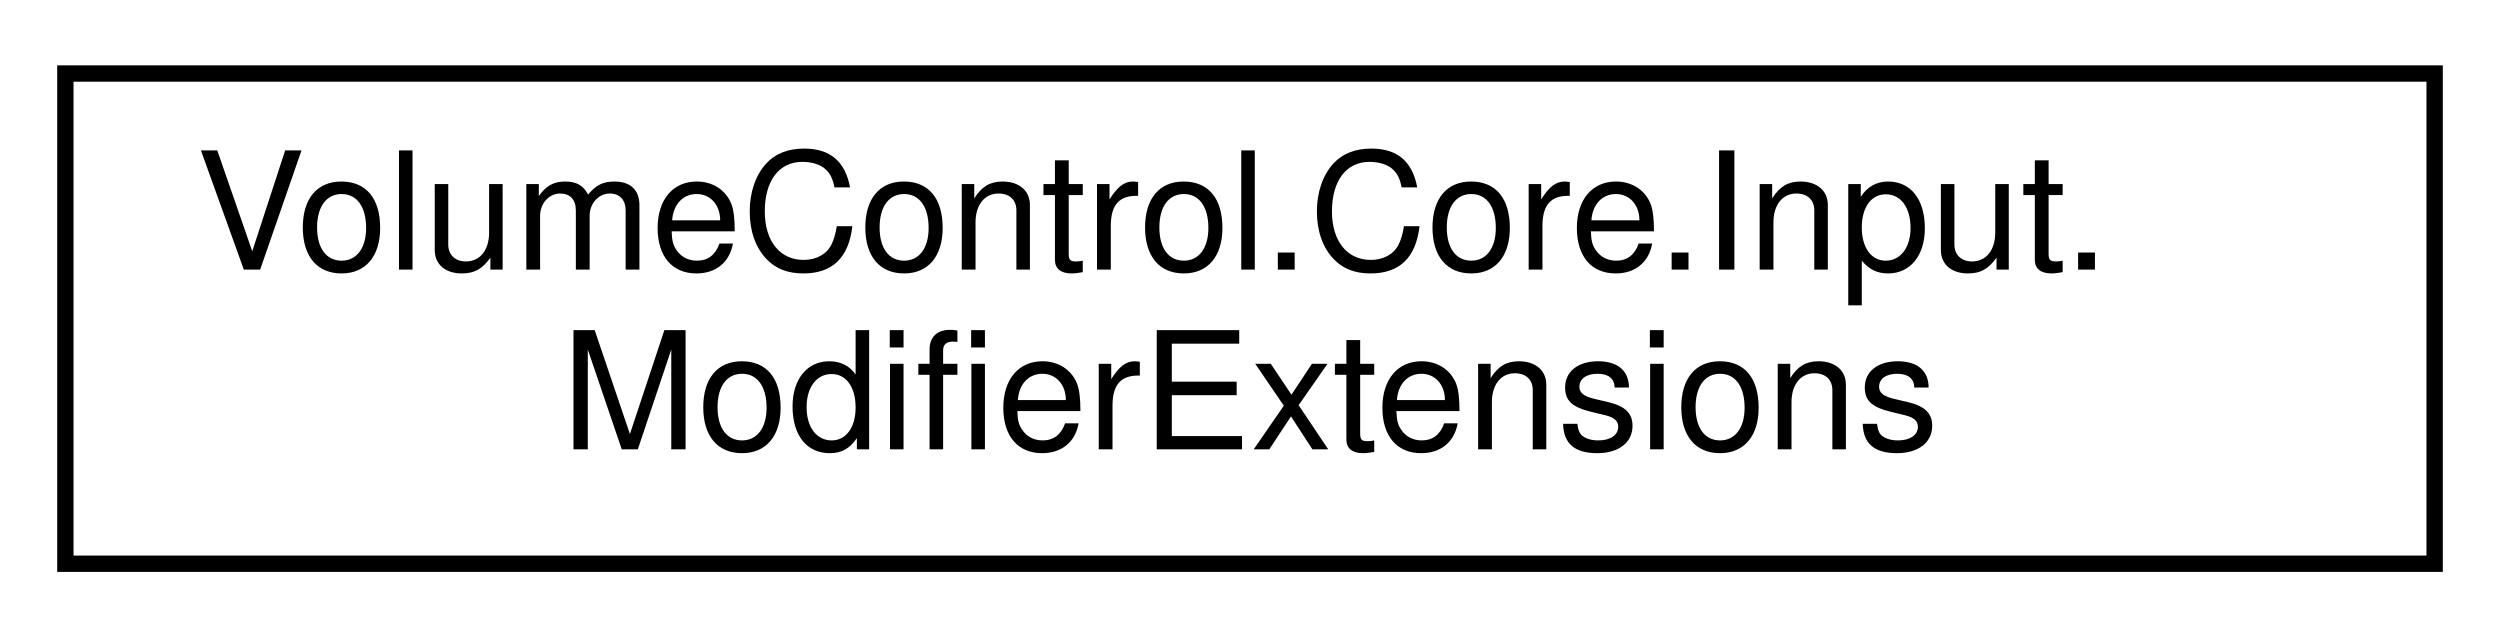
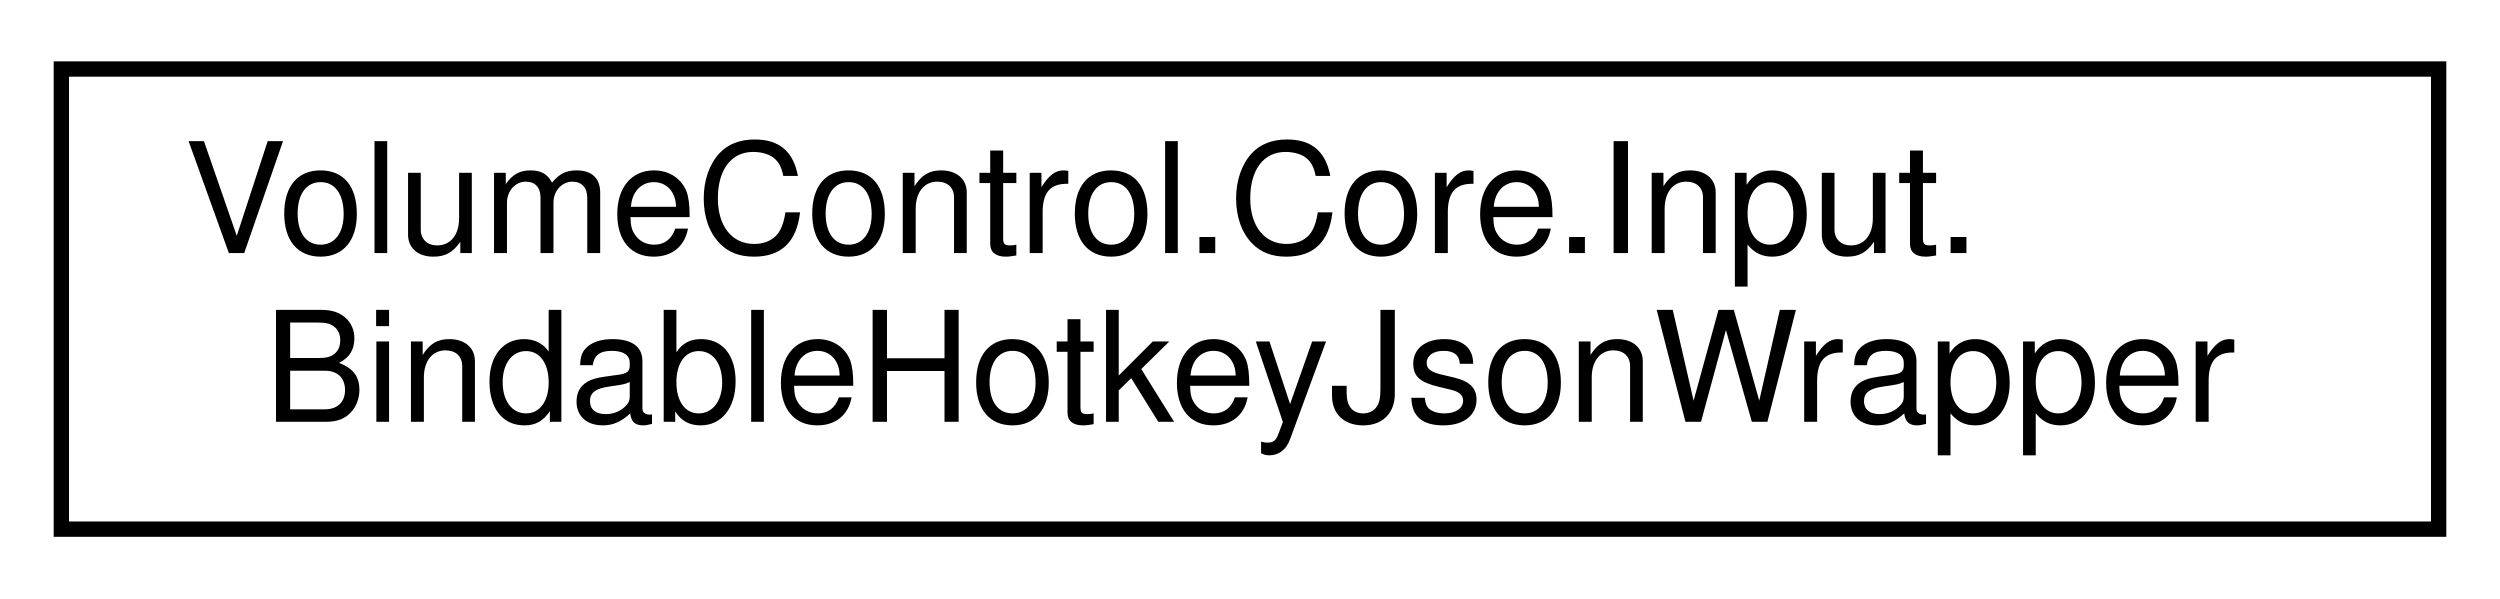
- <svg xmlns="http://www.w3.org/2000/svg" xmlns:xlink="http://www.w3.org/1999/xlink" width="153pt" height="39pt" viewBox="0.00 0.00 153.00 39.00">
+ <svg xmlns="http://www.w3.org/2000/svg" xmlns:xlink="http://www.w3.org/1999/xlink" width="163pt" height="39pt" viewBox="0.00 0.00 163.00 39.00">
  <g id="graph0" class="graph" transform="scale(1 1) rotate(0) translate(4 35)">
    <g id="node1" class="node">
      <g id="a_node1">
-         <a xlink:href="class_volume_control_1_1_core_1_1_input_1_1_modifier_extensions.html" target="_top" xlink:title="Extension methods for the Modifier enum.">
-           <polygon fill="none" stroke="black" points="0,-0.5 0,-30.5 145,-30.5 145,-0.5 0,-0.5" />
+         <a xlink:href="struct_volume_control_1_1_core_1_1_input_1_1_bindable_hotkey_json_wrapper.html" target="_top" xlink:title="Acts as a temporary wrapper for the BindableHotkey class so that the JSON parser can read and write i...">
+           <polygon fill="none" stroke="black" points="0,-0.5 0,-30.5 155,-30.5 155,-0.5 0,-0.5" />
          <text text-anchor="start" x="8" y="-18.5" font-family="Helvetica,sans-Serif" font-size="10.00">VolumeControl.Core.Input.</text>
-           <text text-anchor="middle" x="72.5" y="-7.5" font-family="Helvetica,sans-Serif" font-size="10.00">ModifierExtensions</text>
+           <text text-anchor="middle" x="77.5" y="-7.5" font-family="Helvetica,sans-Serif" font-size="10.00">BindableHotkeyJsonWrapper</text>
        </a>
      </g>
    </g>
  </g>
</svg>
